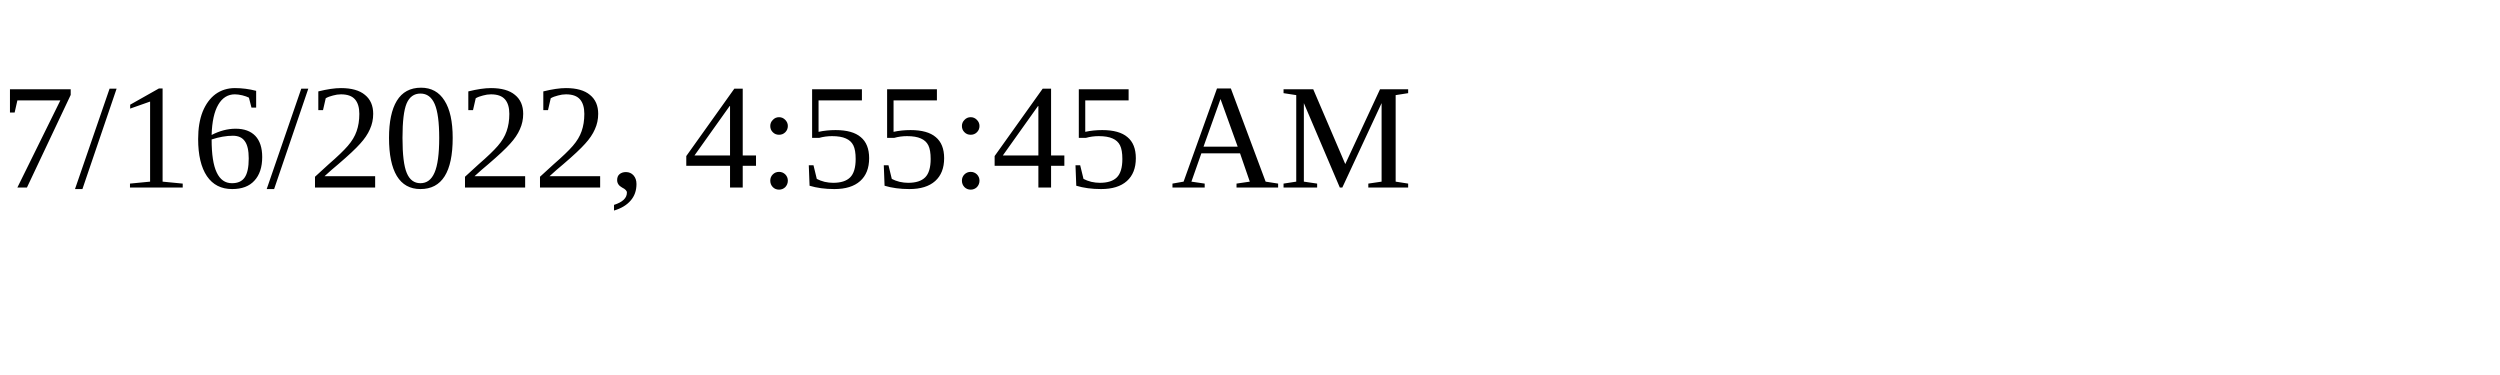
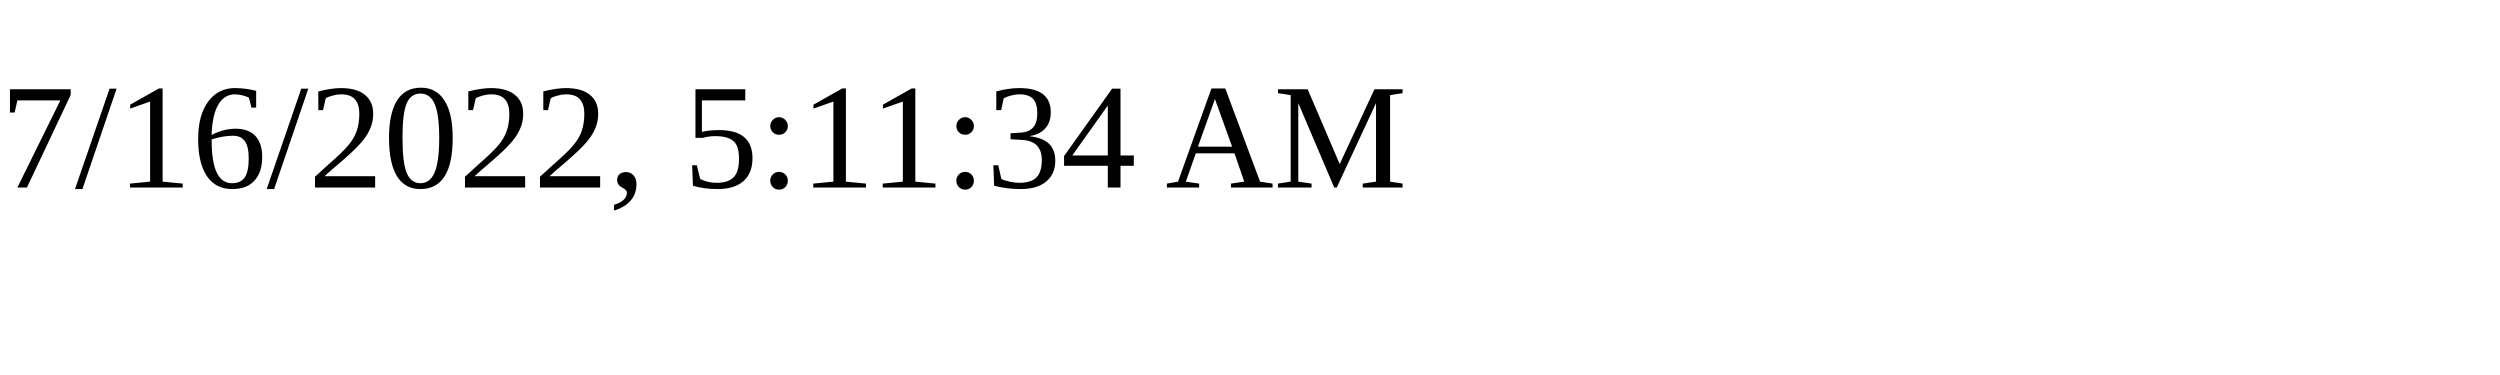
<svg xmlns="http://www.w3.org/2000/svg" height="30" width="200">
-   <text x="0" y="15">7/16/2022, 4:55:45 AM</text>
+   <text x="0" y="15">7/16/2022, 5:11:34 AM</text>
</svg>
